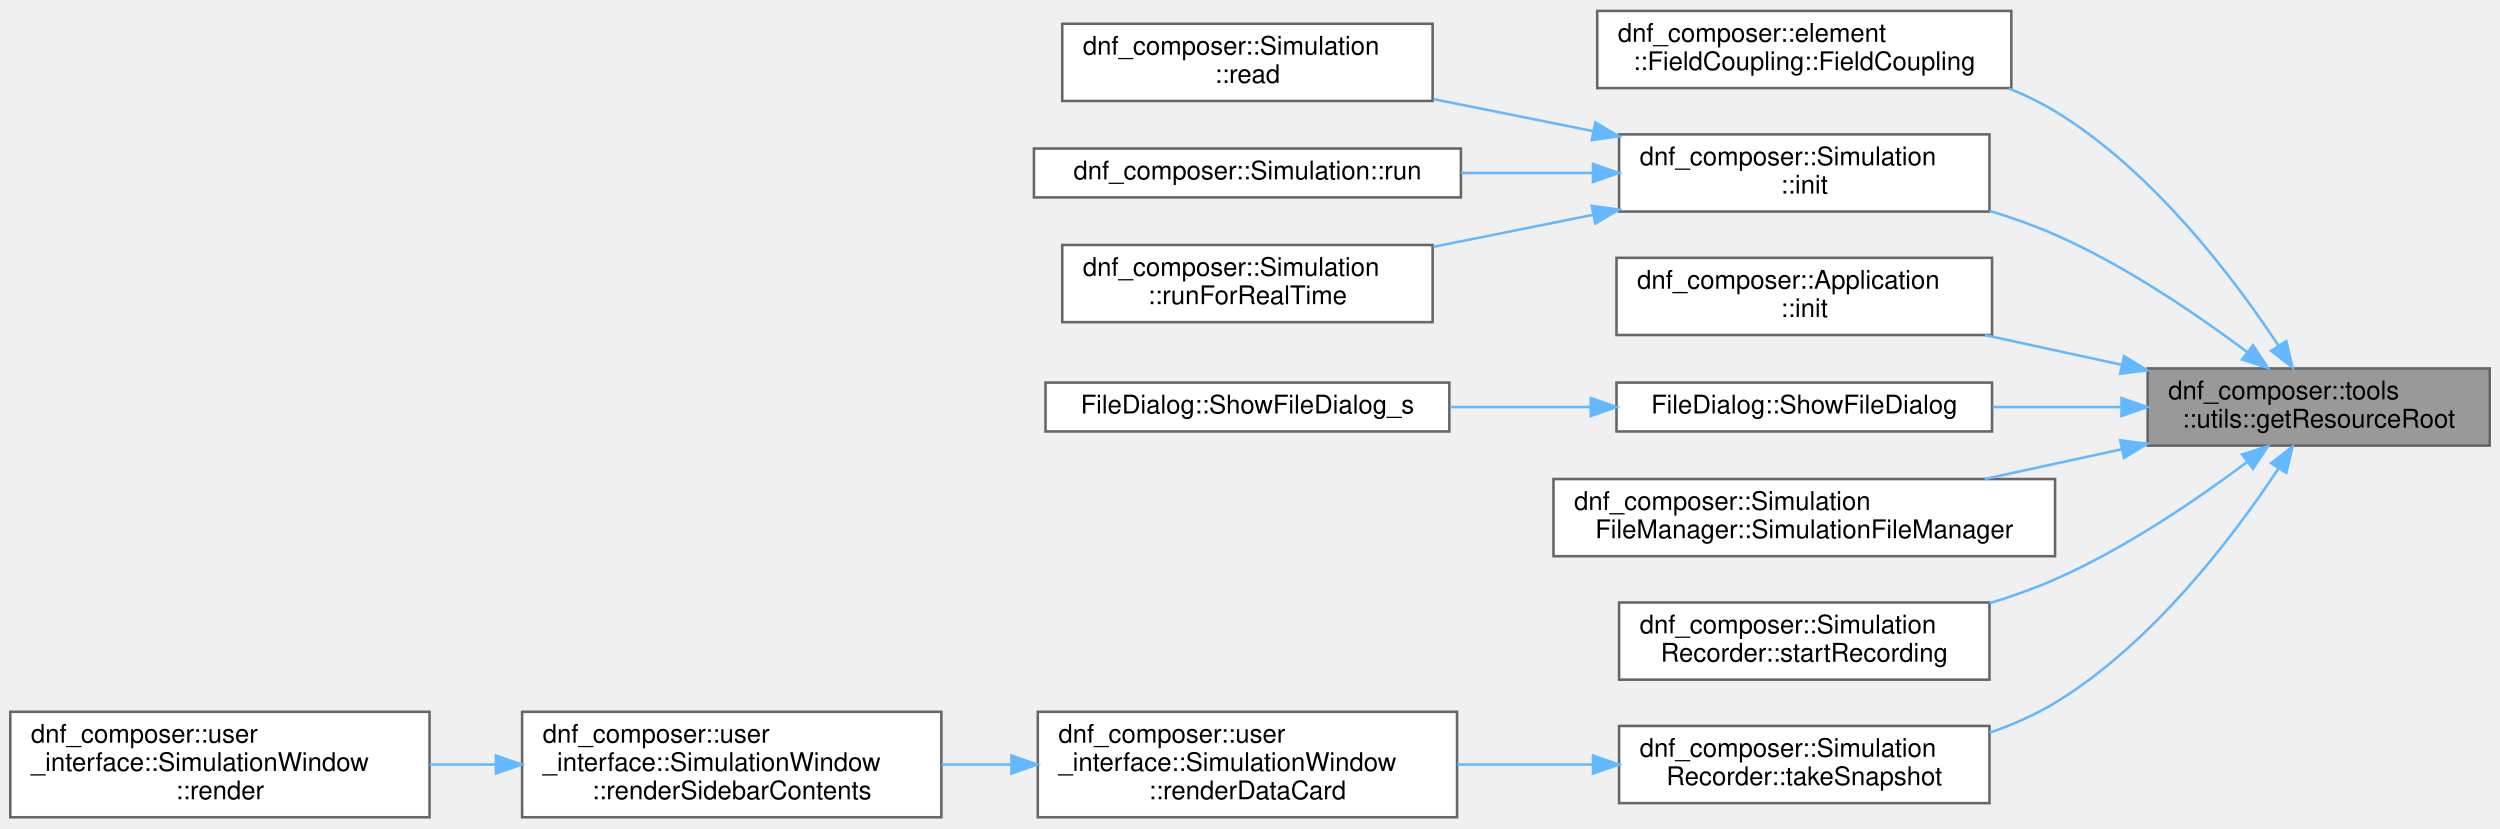
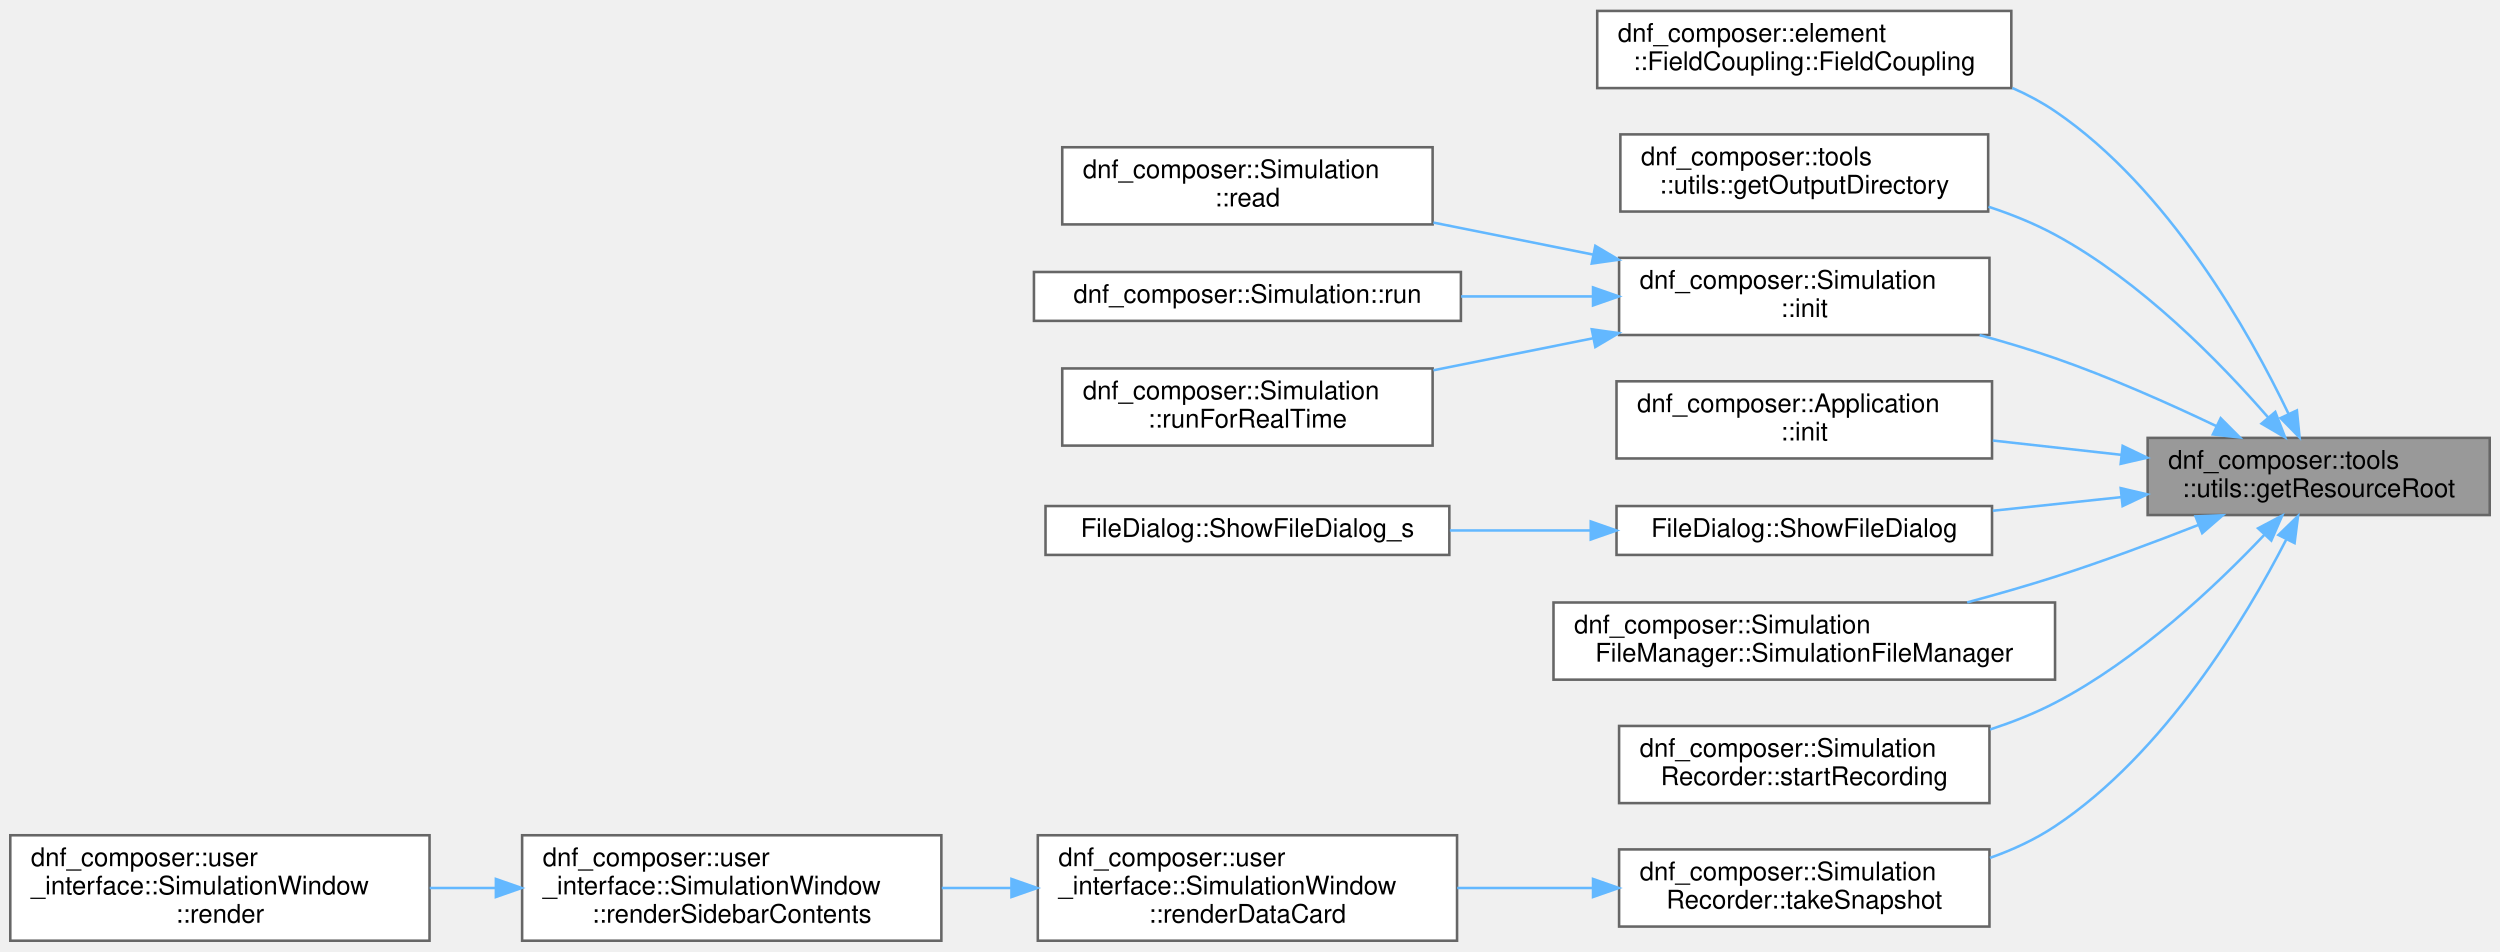
- <svg xmlns="http://www.w3.org/2000/svg" xmlns:xlink="http://www.w3.org/1999/xlink" width="972pt" height="322pt" viewBox="0.00 0.00 972.00 321.50">
-   <g id="graph0" class="graph" transform="scale(1 1) rotate(0) translate(4 317.5)">
+ <svg xmlns="http://www.w3.org/2000/svg" xmlns:xlink="http://www.w3.org/1999/xlink" width="972pt" height="370pt" viewBox="0.00 0.00 972.00 369.50">
+   <g id="graph0" class="graph" transform="scale(1 1) rotate(0) translate(4 365.5)">
    <g id="Node000001" class="node">
      <g id="a_Node000001">
-         <a xlink:title=" ">
-           <polygon fill="#999999" stroke="#666666" points="964,-174.5 831,-174.5 831,-144.5 964,-144.5 964,-174.5" />
-           <text text-anchor="start" x="839" y="-162.5" font-family="Helvetica,sans-Serif" font-size="10.00">dnf_composer::tools</text>
-           <text text-anchor="middle" x="897.5" y="-151.5" font-family="Helvetica,sans-Serif" font-size="10.00">::utils::getResourceRoot</text>
+         <a xlink:title="Returns the runtime install prefix (parent of bin/) for locating resources (fonts,...">
+           <polygon fill="#999999" stroke="#666666" points="964,-195.5 831,-195.5 831,-165.5 964,-165.5 964,-195.5" />
+           <text text-anchor="start" x="839" y="-183.5" font-family="Helvetica,sans-Serif" font-size="10.00">dnf_composer::tools</text>
+           <text text-anchor="middle" x="897.5" y="-172.5" font-family="Helvetica,sans-Serif" font-size="10.00">::utils::getResourceRoot</text>
        </a>
      </g>
    </g>
    <g id="Node000002" class="node">
      <g id="a_Node000002">
        <a xlink:href="classdnf__composer_1_1element_1_1FieldCoupling.html#a7af578f4c654acfce33920528d239c7d" target="_top" xlink:title="Construct a FieldCoupling.">
-           <polygon fill="white" stroke="#666666" points="778,-313.5 617,-313.5 617,-283.5 778,-283.5 778,-313.5" />
-           <text text-anchor="start" x="625" y="-301.5" font-family="Helvetica,sans-Serif" font-size="10.00">dnf_composer::element</text>
-           <text text-anchor="middle" x="697.5" y="-290.5" font-family="Helvetica,sans-Serif" font-size="10.00">::FieldCoupling::FieldCoupling</text>
+           <polygon fill="white" stroke="#666666" points="778,-361.5 617,-361.5 617,-331.5 778,-331.5 778,-361.5" />
+           <text text-anchor="start" x="625" y="-349.5" font-family="Helvetica,sans-Serif" font-size="10.00">dnf_composer::element</text>
+           <text text-anchor="middle" x="697.5" y="-338.5" font-family="Helvetica,sans-Serif" font-size="10.00">::FieldCoupling::FieldCoupling</text>
        </a>
      </g>
    </g>
    <g id="edge1_Node000001_Node000002" class="edge">
      <g id="a_edge1_Node000001_Node000002">
        <a xlink:title=" ">
-           <path fill="none" stroke="#63b8ff" d="M881.82,-183.46C864.39,-209.82 832.87,-251.5 795,-274.5 789.39,-277.9 783.32,-280.83 777.05,-283.34" />
-           <polygon fill="#63b8ff" stroke="#63b8ff" points="884.9,-185.13 887.38,-174.83 879.02,-181.34 884.9,-185.13" />
+           <path fill="none" stroke="#63b8ff" d="M885.83,-204.75C870.48,-236.76 839.06,-292.55 795,-322.5 789.86,-325.99 784.26,-328.98 778.42,-331.53" />
+           <polygon fill="#63b8ff" stroke="#63b8ff" points="889.03,-206.18 890.08,-195.64 882.68,-203.22 889.03,-206.18" />
        </a>
      </g>
    </g>
    <g id="Node000003" class="node">
      <g id="a_Node000003">
+         <a xlink:href="namespacednf__composer_1_1tools_1_1utils.html#aa0f68db79c708f4b054161772549ee88" target="_top" xlink:title="Returns the directory for simulation/recording output: getResourceRoot() + &quot;/data&quot;.">
+           <polygon fill="white" stroke="#666666" points="769,-313.5 626,-313.5 626,-283.5 769,-283.5 769,-313.5" />
+           <text text-anchor="start" x="634" y="-301.5" font-family="Helvetica,sans-Serif" font-size="10.00">dnf_composer::tools</text>
+           <text text-anchor="middle" x="697.5" y="-290.5" font-family="Helvetica,sans-Serif" font-size="10.00">::utils::getOutputDirectory</text>
+         </a>
+       </g>
+     </g>
+     <g id="edge2_Node000001_Node000003" class="edge">
+       <g id="a_edge2_Node000001_Node000003">
+         <a xlink:title=" ">
+           <path fill="none" stroke="#63b8ff" d="M877.88,-203.42C859.16,-224.95 828.35,-256.48 795,-274.5 786.95,-278.85 778.1,-282.43 769.12,-285.37" />
+           <polygon fill="#63b8ff" stroke="#63b8ff" points="880.63,-205.59 884.45,-195.7 875.3,-201.05 880.63,-205.59" />
+         </a>
+       </g>
+     </g>
+     <g id="Node000004" class="node">
+       <g id="a_Node000004">
        <a xlink:href="classdnf__composer_1_1Simulation.html#aa3419352b0706f0ba4c85781b8aa32ae" target="_top" xlink:title="Initialize all registered elements. Must be called before step().">
          <polygon fill="white" stroke="#666666" points="769.5,-265.5 625.5,-265.5 625.5,-235.5 769.5,-235.5 769.5,-265.5" />
          <text text-anchor="start" x="633.5" y="-253.5" font-family="Helvetica,sans-Serif" font-size="10.00">dnf_composer::Simulation</text>
          <text text-anchor="middle" x="697.5" y="-242.5" font-family="Helvetica,sans-Serif" font-size="10.00">::init</text>
        </a>
      </g>
    </g>
-     <g id="edge2_Node000001_Node000003" class="edge">
-       <g id="a_edge2_Node000001_Node000003">
-         <a xlink:title=" ">
-           <path fill="none" stroke="#63b8ff" d="M869.64,-180.91C849.98,-195.63 822.12,-214.6 795,-226.5 786.94,-230.04 778.26,-233.12 769.53,-235.79" />
-           <polygon fill="#63b8ff" stroke="#63b8ff" points="871.97,-183.53 877.8,-174.69 867.73,-177.97 871.97,-183.53" />
-         </a>
-       </g>
-     </g>
-     <g id="Node000007" class="node">
-       <g id="a_Node000007">
+     <g id="edge3_Node000001_Node000004" class="edge">
+       <g id="a_edge3_Node000001_Node000004">
+         <a xlink:title=" ">
+           <path fill="none" stroke="#63b8ff" d="M857.82,-200.03C839.16,-208.93 816.26,-219.11 795,-226.5 785.62,-229.76 775.59,-232.77 765.67,-235.47" />
+           <polygon fill="#63b8ff" stroke="#63b8ff" points="859.4,-203.15 866.88,-195.65 856.36,-196.85 859.4,-203.15" />
+         </a>
+       </g>
+     </g>
+     <g id="Node000008" class="node">
+       <g id="a_Node000008">
        <a xlink:href="classdnf__composer_1_1Application.html#ad9787ecf2d64ff85c949f2ba24784a08" target="_top" xlink:title="Initialize the GUI and all registered windows. Call once before step().">
          <polygon fill="white" stroke="#666666" points="770.5,-217.5 624.5,-217.5 624.5,-187.5 770.5,-187.5 770.5,-217.5" />
          <text text-anchor="start" x="632.5" y="-205.5" font-family="Helvetica,sans-Serif" font-size="10.00">dnf_composer::Application</text>
          <text text-anchor="middle" x="697.5" y="-194.5" font-family="Helvetica,sans-Serif" font-size="10.00">::init</text>
        </a>
      </g>
    </g>
-     <g id="edge6_Node000001_Node000007" class="edge">
-       <g id="a_edge6_Node000001_Node000007">
-         <a xlink:title=" ">
-           <path fill="none" stroke="#63b8ff" d="M820.72,-175.96C803.29,-179.74 784.85,-183.75 767.71,-187.47" />
-           <polygon fill="#63b8ff" stroke="#63b8ff" points="821.81,-179.3 830.84,-173.76 820.33,-172.46 821.81,-179.3" />
-         </a>
-       </g>
-     </g>
-     <g id="Node000008" class="node">
-       <g id="a_Node000008">
+     <g id="edge7_Node000001_Node000008" class="edge">
+       <g id="a_edge7_Node000001_Node000008">
+         <a xlink:title=" ">
+           <path fill="none" stroke="#63b8ff" d="M820.77,-188.91C804.37,-190.74 787.07,-192.66 770.8,-194.47" />
+           <polygon fill="#63b8ff" stroke="#63b8ff" points="821.29,-192.38 830.84,-187.8 820.52,-185.42 821.29,-192.38" />
+         </a>
+       </g>
+     </g>
+     <g id="Node000009" class="node">
+       <g id="a_Node000009">
        <a xlink:href="namespaceFileDialog.html#a665aae6a75d9f9635f4bf7e8135b48c0" target="_top" xlink:title=" ">
          <polygon fill="white" stroke="#666666" points="770.5,-169 624.5,-169 624.5,-150 770.5,-150 770.5,-169" />
          <text text-anchor="middle" x="697.5" y="-157" font-family="Helvetica,sans-Serif" font-size="10.00">FileDialog::ShowFileDialog</text>
        </a>
      </g>
    </g>
-     <g id="edge7_Node000001_Node000008" class="edge">
-       <g id="a_edge7_Node000001_Node000008">
-         <a xlink:title=" ">
-           <path fill="none" stroke="#63b8ff" d="M820.77,-159.5C804.37,-159.5 787.07,-159.5 770.8,-159.5" />
-           <polygon fill="#63b8ff" stroke="#63b8ff" points="820.84,-163 830.84,-159.5 820.84,-156 820.84,-163" />
-         </a>
-       </g>
-     </g>
-     <g id="Node000010" class="node">
-       <g id="a_Node000010">
+     <g id="edge8_Node000001_Node000009" class="edge">
+       <g id="a_edge8_Node000001_Node000009">
+         <a xlink:title=" ">
+           <path fill="none" stroke="#63b8ff" d="M820.77,-172.47C804.37,-170.73 787.07,-168.89 770.8,-167.17" />
+           <polygon fill="#63b8ff" stroke="#63b8ff" points="820.53,-175.96 830.84,-173.54 821.27,-169 820.53,-175.96" />
+         </a>
+       </g>
+     </g>
+     <g id="Node000011" class="node">
+       <g id="a_Node000011">
        <a xlink:href="classdnf__composer_1_1SimulationFileManager.html#ac3c402cf84127446d2b2aba586bae542" target="_top" xlink:title="Construct a SimulationFileManager.">
          <polygon fill="white" stroke="#666666" points="795,-131.5 600,-131.5 600,-101.5 795,-101.5 795,-131.5" />
          <text text-anchor="start" x="608" y="-119.5" font-family="Helvetica,sans-Serif" font-size="10.00">dnf_composer::Simulation</text>
          <text text-anchor="middle" x="697.5" y="-108.5" font-family="Helvetica,sans-Serif" font-size="10.00">FileManager::SimulationFileManager</text>
        </a>
      </g>
    </g>
-     <g id="edge9_Node000001_Node000010" class="edge">
-       <g id="a_edge9_Node000001_Node000010">
-         <a xlink:title=" ">
-           <path fill="none" stroke="#63b8ff" d="M820.72,-143.04C803.29,-139.26 784.85,-135.25 767.71,-131.53" />
-           <polygon fill="#63b8ff" stroke="#63b8ff" points="820.33,-146.54 830.84,-145.24 821.81,-139.7 820.33,-146.54" />
-         </a>
-       </g>
-     </g>
-     <g id="Node000011" class="node">
-       <g id="a_Node000011">
+     <g id="edge10_Node000001_Node000011" class="edge">
+       <g id="a_edge10_Node000001_Node000011">
+         <a xlink:title=" ">
+           <path fill="none" stroke="#63b8ff" d="M850.88,-161.71C833.54,-154.9 813.5,-147.43 795,-141.5 784.04,-137.99 772.26,-134.61 760.83,-131.54" />
+           <polygon fill="#63b8ff" stroke="#63b8ff" points="849.63,-164.97 860.21,-165.41 852.21,-158.47 849.63,-164.97" />
+         </a>
+       </g>
+     </g>
+     <g id="Node000012" class="node">
+       <g id="a_Node000012">
        <a xlink:href="classdnf__composer_1_1SimulationRecorder.html#a605030cc0ae46d17e261c4205bfb3374" target="_top" xlink:title="Start a new continuous recording for the given element/component pair. Creates data/&lt;simName&gt;/recordi...">
          <polygon fill="white" stroke="#666666" points="769.5,-83.5 625.5,-83.5 625.5,-53.5 769.5,-53.5 769.5,-83.5" />
          <text text-anchor="start" x="633.5" y="-71.5" font-family="Helvetica,sans-Serif" font-size="10.00">dnf_composer::Simulation</text>
          <text text-anchor="middle" x="697.5" y="-60.5" font-family="Helvetica,sans-Serif" font-size="10.00">Recorder::startRecording</text>
        </a>
      </g>
    </g>
-     <g id="edge10_Node000001_Node000011" class="edge">
-       <g id="a_edge10_Node000001_Node000011">
-         <a xlink:title=" ">
-           <path fill="none" stroke="#63b8ff" d="M869.64,-138.09C849.98,-123.37 822.12,-104.4 795,-92.5 786.94,-88.96 778.26,-85.88 769.53,-83.21" />
-           <polygon fill="#63b8ff" stroke="#63b8ff" points="867.73,-141.03 877.8,-144.31 871.97,-135.47 867.73,-141.03" />
-         </a>
-       </g>
-     </g>
-     <g id="Node000012" class="node">
-       <g id="a_Node000012">
+     <g id="edge11_Node000001_Node000012" class="edge">
+       <g id="a_edge11_Node000001_Node000012">
+         <a xlink:title=" ">
+           <path fill="none" stroke="#63b8ff" d="M876.36,-157.8C857.32,-137.72 826.98,-109.11 795,-92.5 787.11,-88.4 778.49,-84.98 769.75,-82.13" />
+           <polygon fill="#63b8ff" stroke="#63b8ff" points="873.95,-160.35 883.32,-165.3 879.08,-155.59 873.95,-160.35" />
+         </a>
+       </g>
+     </g>
+     <g id="Node000013" class="node">
+       <g id="a_Node000013">
        <a xlink:href="classdnf__composer_1_1SimulationRecorder.html#ad6a67166f5f8420901788dd360115e46" target="_top" xlink:title="Write a single-row snapshot CSV for the given element/component. Output path: data/&lt;simName&gt;/exports/...">
          <polygon fill="white" stroke="#666666" points="769.5,-35.5 625.5,-35.5 625.5,-5.5 769.5,-5.5 769.5,-35.5" />
          <text text-anchor="start" x="633.5" y="-23.5" font-family="Helvetica,sans-Serif" font-size="10.00">dnf_composer::Simulation</text>
          <text text-anchor="middle" x="697.5" y="-12.5" font-family="Helvetica,sans-Serif" font-size="10.00">Recorder::takeSnapshot</text>
        </a>
      </g>
    </g>
-     <g id="edge11_Node000001_Node000012" class="edge">
-       <g id="a_edge11_Node000001_Node000012">
-         <a xlink:title=" ">
-           <path fill="none" stroke="#63b8ff" d="M881.82,-135.54C864.39,-109.18 832.87,-67.5 795,-44.5 787.18,-39.75 778.46,-35.94 769.55,-32.88" />
-           <polygon fill="#63b8ff" stroke="#63b8ff" points="879.02,-137.66 887.38,-144.17 884.9,-133.87 879.02,-137.66" />
-         </a>
-       </g>
-     </g>
-     <g id="Node000004" class="node">
-       <g id="a_Node000004">
+     <g id="edge12_Node000001_Node000013" class="edge">
+       <g id="a_edge12_Node000001_Node000013">
+         <a xlink:title=" ">
+           <path fill="none" stroke="#63b8ff" d="M884.86,-155.91C868.97,-125.06 837.51,-72.76 795,-44.5 787.31,-39.39 778.62,-35.36 769.68,-32.2" />
+           <polygon fill="#63b8ff" stroke="#63b8ff" points="881.87,-157.75 889.47,-165.12 888.13,-154.61 881.87,-157.75" />
+         </a>
+       </g>
+     </g>
+     <g id="Node000005" class="node">
+       <g id="a_Node000005">
        <a xlink:href="classdnf__composer_1_1Simulation.html#a487ef819fe0e501707580714b92b80ca" target="_top" xlink:title="Deserialize the simulation state from a JSON file.">
          <polygon fill="white" stroke="#666666" points="553,-308.5 409,-308.5 409,-278.5 553,-278.5 553,-308.5" />
          <text text-anchor="start" x="417" y="-296.5" font-family="Helvetica,sans-Serif" font-size="10.00">dnf_composer::Simulation</text>
          <text text-anchor="middle" x="481" y="-285.5" font-family="Helvetica,sans-Serif" font-size="10.00">::read</text>
        </a>
      </g>
    </g>
-     <g id="edge3_Node000003_Node000004" class="edge">
-       <g id="a_edge3_Node000003_Node000004">
+     <g id="edge4_Node000004_Node000005" class="edge">
+       <g id="a_edge4_Node000004_Node000005">
        <a xlink:title=" ">
          <path fill="none" stroke="#63b8ff" d="M615.46,-266.75C595.02,-270.84 573.22,-275.21 553.3,-279.21" />
          <polygon fill="#63b8ff" stroke="#63b8ff" points="616.26,-270.16 625.37,-264.76 614.88,-263.29 616.26,-270.16" />
        </a>
      </g>
    </g>
-     <g id="Node000005" class="node">
-       <g id="a_Node000005">
+     <g id="Node000006" class="node">
+       <g id="a_Node000006">
        <a xlink:href="classdnf__composer_1_1Simulation.html#aea0491750929bb07e371ba77b05f806d" target="_top" xlink:title="Run the simulation for runTime simulation-time units (blocking).">
          <polygon fill="white" stroke="#666666" points="564,-260 398,-260 398,-241 564,-241 564,-260" />
          <text text-anchor="middle" x="481" y="-248" font-family="Helvetica,sans-Serif" font-size="10.00">dnf_composer::Simulation::run</text>
        </a>
      </g>
    </g>
-     <g id="edge4_Node000003_Node000005" class="edge">
-       <g id="a_edge4_Node000003_Node000005">
+     <g id="edge5_Node000004_Node000006" class="edge">
+       <g id="a_edge5_Node000004_Node000006">
        <a xlink:title=" ">
          <path fill="none" stroke="#63b8ff" d="M615.1,-250.5C598.4,-250.5 580.8,-250.5 564.08,-250.5" />
          <polygon fill="#63b8ff" stroke="#63b8ff" points="615.37,-254 625.37,-250.5 615.37,-247 615.37,-254" />
        </a>
      </g>
    </g>
-     <g id="Node000006" class="node">
-       <g id="a_Node000006">
+     <g id="Node000007" class="node">
+       <g id="a_Node000007">
        <a xlink:href="classdnf__composer_1_1Simulation.html#aafda0039519b6aeac88a817fd11f8aae" target="_top" xlink:title="Run the simulation in real-time for milliseconds wall-clock ms (blocking).">
          <polygon fill="white" stroke="#666666" points="553,-222.5 409,-222.5 409,-192.5 553,-192.5 553,-222.5" />
          <text text-anchor="start" x="417" y="-210.5" font-family="Helvetica,sans-Serif" font-size="10.00">dnf_composer::Simulation</text>
          <text text-anchor="middle" x="481" y="-199.5" font-family="Helvetica,sans-Serif" font-size="10.00">::runForRealTime</text>
        </a>
      </g>
    </g>
-     <g id="edge5_Node000003_Node000006" class="edge">
-       <g id="a_edge5_Node000003_Node000006">
+     <g id="edge6_Node000004_Node000007" class="edge">
+       <g id="a_edge6_Node000004_Node000007">
        <a xlink:title=" ">
          <path fill="none" stroke="#63b8ff" d="M615.46,-234.25C595.02,-230.16 573.22,-225.79 553.3,-221.79" />
          <polygon fill="#63b8ff" stroke="#63b8ff" points="614.88,-237.71 625.37,-236.24 616.26,-230.84 614.88,-237.71" />
        </a>
      </g>
    </g>
-     <g id="Node000009" class="node">
-       <g id="a_Node000009">
+     <g id="Node000010" class="node">
+       <g id="a_Node000010">
        <a xlink:href="namespaceFileDialog.html#ad9d1c40a19c4dac5851a6534c505914b" target="_top" xlink:title=" ">
          <polygon fill="white" stroke="#666666" points="559.5,-169 402.5,-169 402.5,-150 559.5,-150 559.5,-169" />
          <text text-anchor="middle" x="481" y="-157" font-family="Helvetica,sans-Serif" font-size="10.00">FileDialog::ShowFileDialog_s</text>
        </a>
      </g>
    </g>
-     <g id="edge8_Node000008_Node000009" class="edge">
-       <g id="a_edge8_Node000008_Node000009">
+     <g id="edge9_Node000009_Node000010" class="edge">
+       <g id="a_edge9_Node000009_Node000010">
        <a xlink:title=" ">
          <path fill="none" stroke="#63b8ff" d="M614.34,-159.5C596.4,-159.5 577.48,-159.5 559.72,-159.5" />
          <polygon fill="#63b8ff" stroke="#63b8ff" points="614.48,-163 624.48,-159.5 614.48,-156 614.48,-163" />
        </a>
      </g>
    </g>
-     <g id="Node000013" class="node">
-       <g id="a_Node000013">
+     <g id="Node000014" class="node">
+       <g id="a_Node000014">
        <a xlink:href="classdnf__composer_1_1user__interface_1_1SimulationWindow.html#a8e2eae386da6e58b71b9e681b5bd2abc" target="_top" xlink:title=" ">
          <polygon fill="white" stroke="#666666" points="562.5,-41 399.5,-41 399.5,0 562.5,0 562.5,-41" />
          <text text-anchor="start" x="407.5" y="-29" font-family="Helvetica,sans-Serif" font-size="10.00">dnf_composer::user</text>
          <text text-anchor="start" x="407.5" y="-18" font-family="Helvetica,sans-Serif" font-size="10.00">_interface::SimulationWindow</text>
          <text text-anchor="middle" x="481" y="-7" font-family="Helvetica,sans-Serif" font-size="10.00">::renderDataCard</text>
        </a>
      </g>
    </g>
-     <g id="edge12_Node000012_Node000013" class="edge">
-       <g id="a_edge12_Node000012_Node000013">
+     <g id="edge13_Node000013_Node000014" class="edge">
+       <g id="a_edge13_Node000013_Node000014">
        <a xlink:title=" ">
          <path fill="none" stroke="#63b8ff" d="M615.33,-20.5C598.06,-20.5 579.82,-20.5 562.57,-20.5" />
          <polygon fill="#63b8ff" stroke="#63b8ff" points="615.37,-24 625.37,-20.5 615.37,-17 615.37,-24" />
        </a>
      </g>
    </g>
-     <g id="Node000014" class="node">
-       <g id="a_Node000014">
+     <g id="Node000015" class="node">
+       <g id="a_Node000015">
        <a xlink:href="classdnf__composer_1_1user__interface_1_1SimulationWindow.html#ab1d68a0e88f02379e326b7b73170f8b8" target="_top" xlink:title=" ">
          <polygon fill="white" stroke="#666666" points="362,-41 199,-41 199,0 362,0 362,-41" />
          <text text-anchor="start" x="207" y="-29" font-family="Helvetica,sans-Serif" font-size="10.00">dnf_composer::user</text>
          <text text-anchor="start" x="207" y="-18" font-family="Helvetica,sans-Serif" font-size="10.00">_interface::SimulationWindow</text>
          <text text-anchor="middle" x="280.5" y="-7" font-family="Helvetica,sans-Serif" font-size="10.00">::renderSidebarContents</text>
        </a>
      </g>
    </g>
-     <g id="edge13_Node000013_Node000014" class="edge">
-       <g id="a_edge13_Node000013_Node000014">
+     <g id="edge14_Node000014_Node000015" class="edge">
+       <g id="a_edge14_Node000014_Node000015">
        <a xlink:title=" ">
          <path fill="none" stroke="#63b8ff" d="M389.15,-20.5C380.15,-20.5 371.06,-20.5 362.17,-20.5" />
          <polygon fill="#63b8ff" stroke="#63b8ff" points="389.26,-24 399.26,-20.5 389.26,-17 389.26,-24" />
        </a>
      </g>
    </g>
-     <g id="Node000015" class="node">
-       <g id="a_Node000015">
+     <g id="Node000016" class="node">
+       <g id="a_Node000016">
        <a xlink:href="classdnf__composer_1_1user__interface_1_1SimulationWindow.html#ac0c5ebab9dd16f951c2c231a8e1f6f34" target="_top" xlink:title=" ">
          <polygon fill="white" stroke="#666666" points="163,-41 0,-41 0,0 163,0 163,-41" />
          <text text-anchor="start" x="8" y="-29" font-family="Helvetica,sans-Serif" font-size="10.00">dnf_composer::user</text>
          <text text-anchor="start" x="8" y="-18" font-family="Helvetica,sans-Serif" font-size="10.00">_interface::SimulationWindow</text>
          <text text-anchor="middle" x="81.5" y="-7" font-family="Helvetica,sans-Serif" font-size="10.00">::render</text>
        </a>
      </g>
    </g>
-     <g id="edge14_Node000014_Node000015" class="edge">
-       <g id="a_edge14_Node000014_Node000015">
+     <g id="edge15_Node000015_Node000016" class="edge">
+       <g id="a_edge15_Node000015_Node000016">
        <a xlink:title=" ">
          <path fill="none" stroke="#63b8ff" d="M188.78,-20.5C180.2,-20.5 171.55,-20.5 163.07,-20.5" />
          <polygon fill="#63b8ff" stroke="#63b8ff" points="188.8,-24 198.8,-20.5 188.8,-17 188.8,-24" />
        </a>
      </g>
    </g>
  </g>
</svg>
